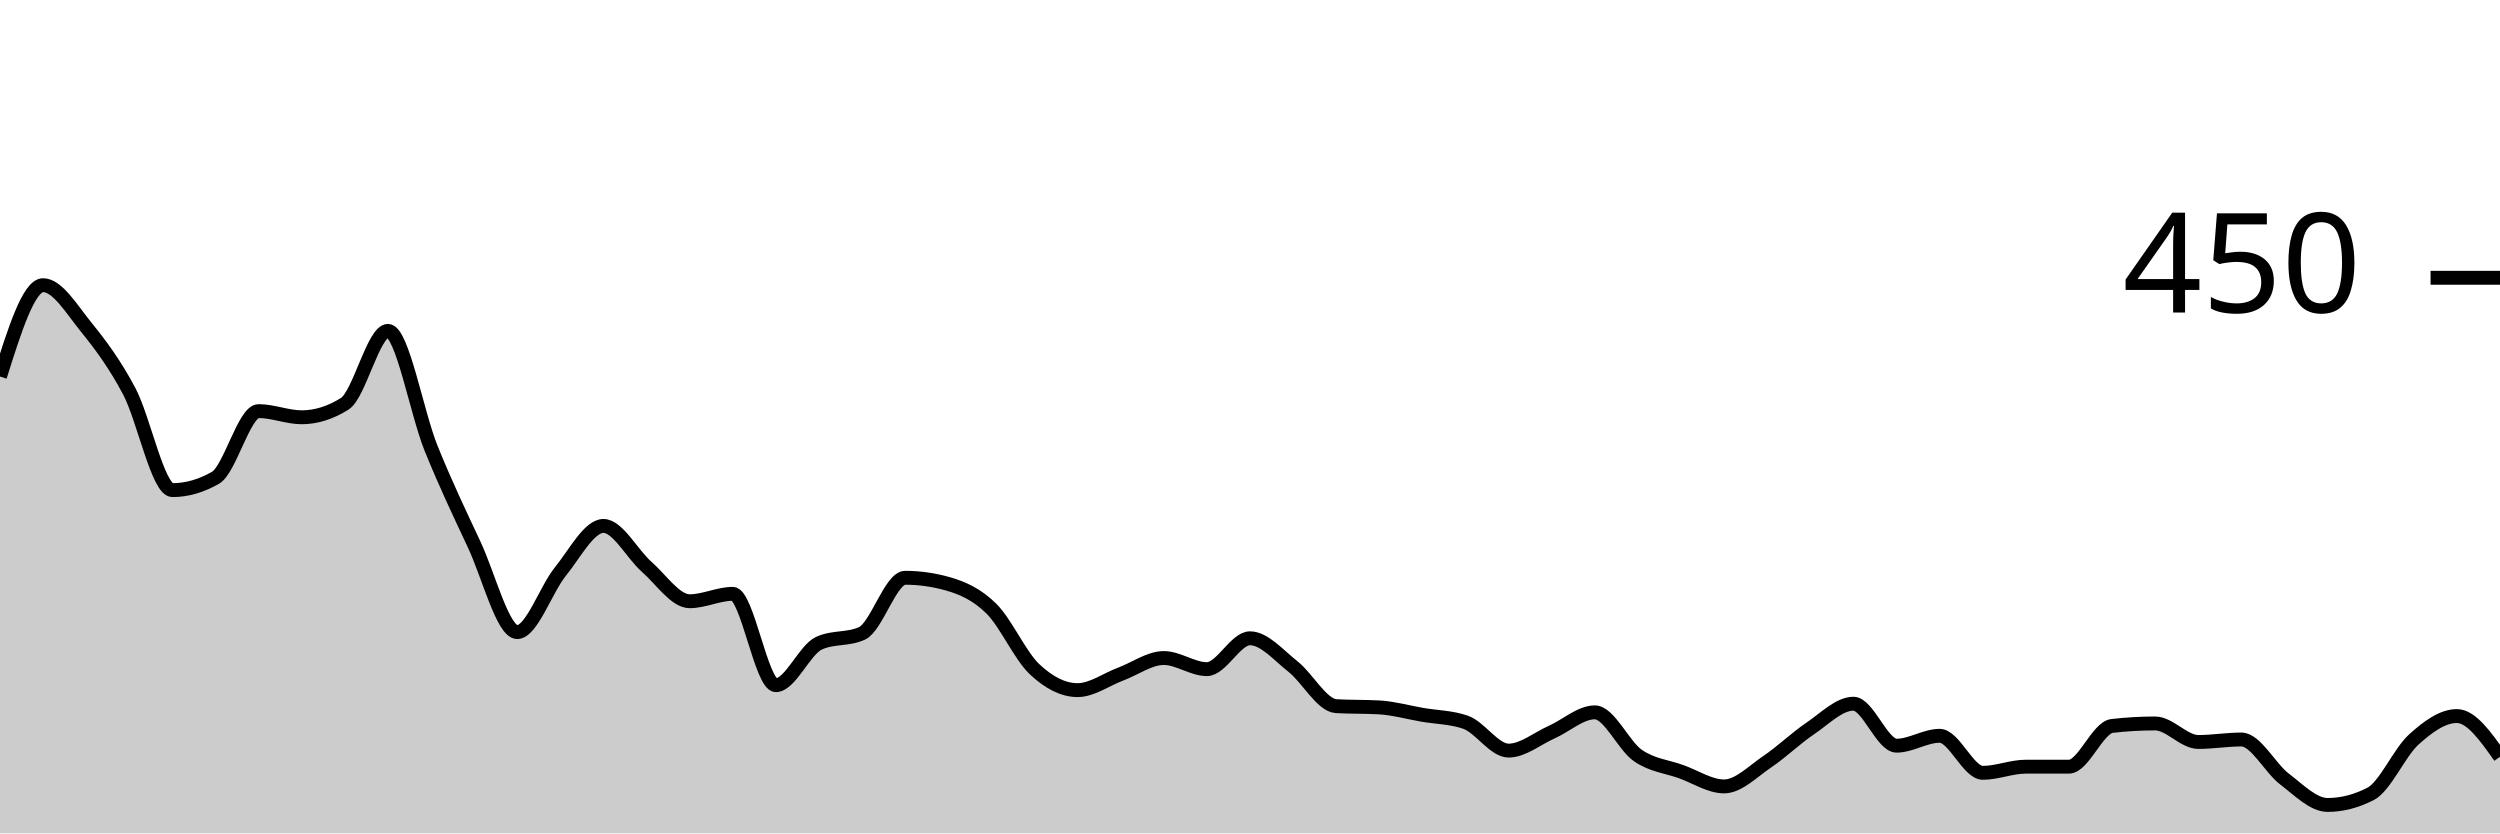
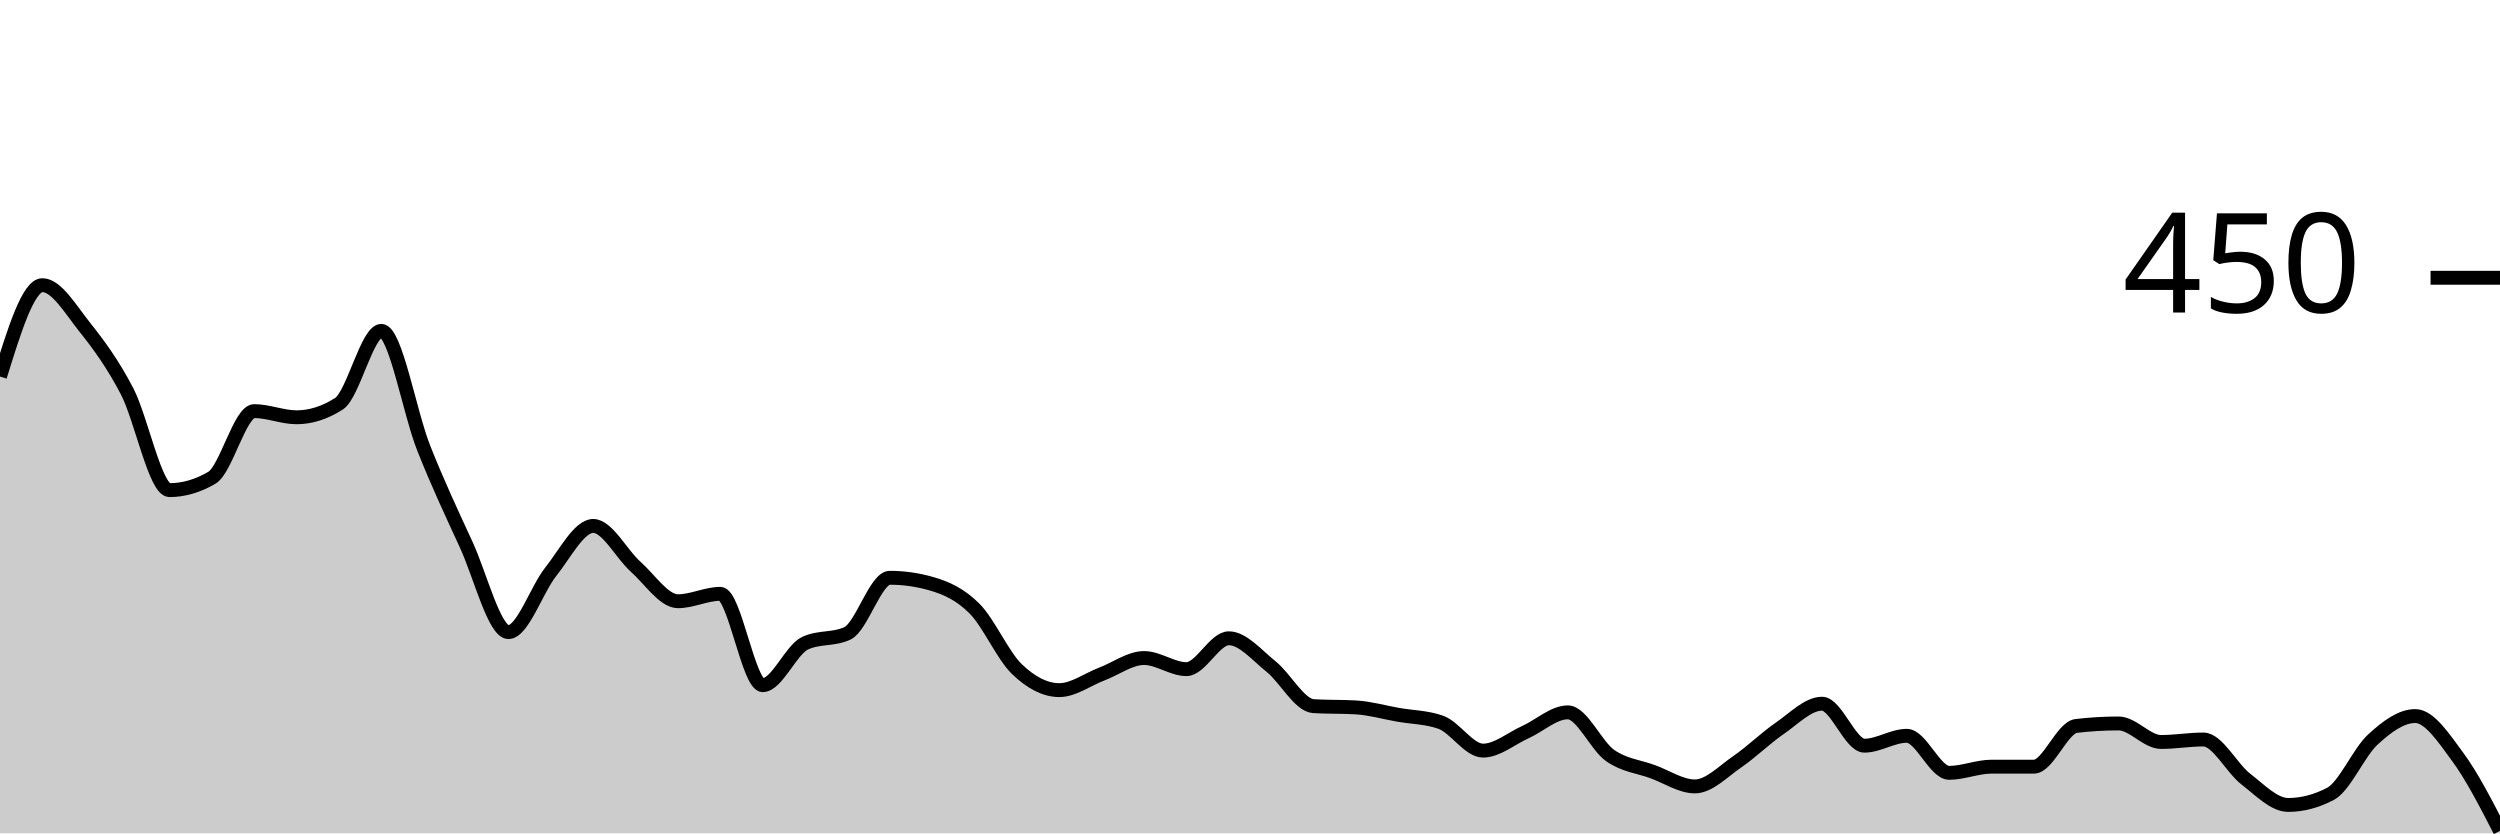
<svg xmlns="http://www.w3.org/2000/svg" viewBox="0 0 180 60">
  <g transform="translate(0,20)">
-     <path class="area" fill="rgba(0, 0, 0, 0.2)" d="M0,7.111C1.034,3.822,2.069,0.533,3.103,0.533C4.138,0.533,5.172,2.281,6.207,3.556C7.241,4.83,8.276,6.222,9.31,8.178C10.345,10.133,11.379,15.289,12.414,15.289C13.448,15.289,14.483,14.993,15.517,14.4C16.552,13.807,17.586,9.6,18.621,9.6C19.655,9.6,20.69,10.044,21.724,10.044C22.759,10.044,23.793,9.719,24.828,9.067C25.862,8.415,26.897,3.822,27.931,3.822C28.966,3.822,30,9.704,31.034,12.267C32.069,14.83,33.103,16.993,34.138,19.2C35.172,21.407,36.207,25.511,37.241,25.511C38.276,25.511,39.31,22.43,40.345,21.156C41.379,19.881,42.414,17.867,43.448,17.867C44.483,17.867,45.517,19.896,46.552,20.8C47.586,21.704,48.621,23.289,49.655,23.289C50.69,23.289,51.724,22.756,52.759,22.756C53.793,22.756,54.828,29.333,55.862,29.333C56.897,29.333,57.931,26.785,58.966,26.311C60,25.837,61.034,26.074,62.069,25.6C63.103,25.126,64.138,21.6,65.172,21.6C66.207,21.6,67.241,21.748,68.276,22.044C69.31,22.341,70.345,22.8,71.379,23.822C72.414,24.844,73.448,27.2,74.483,28.178C75.517,29.156,76.552,29.689,77.586,29.689C78.621,29.689,79.655,28.919,80.69,28.533C81.724,28.148,82.759,27.378,83.793,27.378C84.828,27.378,85.862,28.178,86.897,28.178C87.931,28.178,88.966,25.956,90,25.956C91.034,25.956,92.069,27.185,93.103,28C94.138,28.815,95.172,30.785,96.207,30.844C97.241,30.904,98.276,30.874,99.31,30.933C100.345,30.993,101.379,31.289,102.414,31.467C103.448,31.644,104.483,31.644,105.517,32C106.552,32.356,107.586,34.044,108.621,34.044C109.655,34.044,110.69,33.17,111.724,32.711C112.759,32.252,113.793,31.289,114.828,31.289C115.862,31.289,116.897,33.689,117.931,34.4C118.966,35.111,120,35.185,121.034,35.556C122.069,35.926,123.103,36.622,124.138,36.622C125.172,36.622,126.207,35.541,127.241,34.844C128.276,34.148,129.31,33.141,130.345,32.444C131.379,31.748,132.414,30.667,133.448,30.667C134.483,30.667,135.517,33.689,136.552,33.689C137.586,33.689,138.621,32.978,139.655,32.978C140.69,32.978,141.724,35.644,142.759,35.644C143.793,35.644,144.828,35.2,145.862,35.2C146.897,35.2,147.931,35.2,148.966,35.2C150,35.2,151.034,32.385,152.069,32.267C153.103,32.148,154.138,32.089,155.172,32.089C156.207,32.089,157.241,33.422,158.276,33.422C159.31,33.422,160.345,33.244,161.379,33.244C162.414,33.244,163.448,35.304,164.483,36.089C165.517,36.874,166.552,37.956,167.586,37.956C168.621,37.956,169.655,37.689,170.69,37.156C171.724,36.622,172.759,34.178,173.793,33.244C174.828,32.311,175.862,31.556,176.897,31.556C177.931,31.556,178.966,33.022,180,34.489L180,40C178.966,40,177.931,40,176.897,40C175.862,40,174.828,40,173.793,40C172.759,40,171.724,40,170.69,40C169.655,40,168.621,40,167.586,40C166.552,40,165.517,40,164.483,40C163.448,40,162.414,40,161.379,40C160.345,40,159.31,40,158.276,40C157.241,40,156.207,40,155.172,40C154.138,40,153.103,40,152.069,40C151.034,40,150,40,148.966,40C147.931,40,146.897,40,145.862,40C144.828,40,143.793,40,142.759,40C141.724,40,140.69,40,139.655,40C138.621,40,137.586,40,136.552,40C135.517,40,134.483,40,133.448,40C132.414,40,131.379,40,130.345,40C129.31,40,128.276,40,127.241,40C126.207,40,125.172,40,124.138,40C123.103,40,122.069,40,121.034,40C120,40,118.966,40,117.931,40C116.897,40,115.862,40,114.828,40C113.793,40,112.759,40,111.724,40C110.69,40,109.655,40,108.621,40C107.586,40,106.552,40,105.517,40C104.483,40,103.448,40,102.414,40C101.379,40,100.345,40,99.31,40C98.276,40,97.241,40,96.207,40C95.172,40,94.138,40,93.103,40C92.069,40,91.034,40,90,40C88.966,40,87.931,40,86.897,40C85.862,40,84.828,40,83.793,40C82.759,40,81.724,40,80.69,40C79.655,40,78.621,40,77.586,40C76.552,40,75.517,40,74.483,40C73.448,40,72.414,40,71.379,40C70.345,40,69.31,40,68.276,40C67.241,40,66.207,40,65.172,40C64.138,40,63.103,40,62.069,40C61.034,40,60,40,58.966,40C57.931,40,56.897,40,55.862,40C54.828,40,53.793,40,52.759,40C51.724,40,50.69,40,49.655,40C48.621,40,47.586,40,46.552,40C45.517,40,44.483,40,43.448,40C42.414,40,41.379,40,40.345,40C39.31,40,38.276,40,37.241,40C36.207,40,35.172,40,34.138,40C33.103,40,32.069,40,31.034,40C30,40,28.966,40,27.931,40C26.897,40,25.862,40,24.828,40C23.793,40,22.759,40,21.724,40C20.69,40,19.655,40,18.621,40C17.586,40,16.552,40,15.517,40C14.483,40,13.448,40,12.414,40C11.379,40,10.345,40,9.31,40C8.276,40,7.241,40,6.207,40C5.172,40,4.138,40,3.103,40C2.069,40,1.034,40,0,40Z" />
-     <path class="line" stroke="black" fill="none" d="M0,7.111C1.034,3.822,2.069,0.533,3.103,0.533C4.138,0.533,5.172,2.281,6.207,3.556C7.241,4.83,8.276,6.222,9.31,8.178C10.345,10.133,11.379,15.289,12.414,15.289C13.448,15.289,14.483,14.993,15.517,14.4C16.552,13.807,17.586,9.6,18.621,9.6C19.655,9.6,20.69,10.044,21.724,10.044C22.759,10.044,23.793,9.719,24.828,9.067C25.862,8.415,26.897,3.822,27.931,3.822C28.966,3.822,30,9.704,31.034,12.267C32.069,14.83,33.103,16.993,34.138,19.2C35.172,21.407,36.207,25.511,37.241,25.511C38.276,25.511,39.31,22.43,40.345,21.156C41.379,19.881,42.414,17.867,43.448,17.867C44.483,17.867,45.517,19.896,46.552,20.8C47.586,21.704,48.621,23.289,49.655,23.289C50.69,23.289,51.724,22.756,52.759,22.756C53.793,22.756,54.828,29.333,55.862,29.333C56.897,29.333,57.931,26.785,58.966,26.311C60,25.837,61.034,26.074,62.069,25.6C63.103,25.126,64.138,21.6,65.172,21.6C66.207,21.6,67.241,21.748,68.276,22.044C69.31,22.341,70.345,22.8,71.379,23.822C72.414,24.844,73.448,27.2,74.483,28.178C75.517,29.156,76.552,29.689,77.586,29.689C78.621,29.689,79.655,28.919,80.69,28.533C81.724,28.148,82.759,27.378,83.793,27.378C84.828,27.378,85.862,28.178,86.897,28.178C87.931,28.178,88.966,25.956,90,25.956C91.034,25.956,92.069,27.185,93.103,28C94.138,28.815,95.172,30.785,96.207,30.844C97.241,30.904,98.276,30.874,99.31,30.933C100.345,30.993,101.379,31.289,102.414,31.467C103.448,31.644,104.483,31.644,105.517,32C106.552,32.356,107.586,34.044,108.621,34.044C109.655,34.044,110.69,33.17,111.724,32.711C112.759,32.252,113.793,31.289,114.828,31.289C115.862,31.289,116.897,33.689,117.931,34.4C118.966,35.111,120,35.185,121.034,35.556C122.069,35.926,123.103,36.622,124.138,36.622C125.172,36.622,126.207,35.541,127.241,34.844C128.276,34.148,129.31,33.141,130.345,32.444C131.379,31.748,132.414,30.667,133.448,30.667C134.483,30.667,135.517,33.689,136.552,33.689C137.586,33.689,138.621,32.978,139.655,32.978C140.69,32.978,141.724,35.644,142.759,35.644C143.793,35.644,144.828,35.2,145.862,35.2C146.897,35.2,147.931,35.2,148.966,35.2C150,35.2,151.034,32.385,152.069,32.267C153.103,32.148,154.138,32.089,155.172,32.089C156.207,32.089,157.241,33.422,158.276,33.422C159.31,33.422,160.345,33.244,161.379,33.244C162.414,33.244,163.448,35.304,164.483,36.089C165.517,36.874,166.552,37.956,167.586,37.956C168.621,37.956,169.655,37.689,170.69,37.156C171.724,36.622,172.759,34.178,173.793,33.244C174.828,32.311,175.862,31.556,176.897,31.556C177.931,31.556,178.966,33.022,180,34.489" />
+     <path class="area" fill="rgba(0, 0, 0, 0.2)" d="M0,7.111C1.017,3.822,2.034,0.533,3.051,0.533C4.068,0.533,5.085,2.281,6.102,3.556C7.119,4.83,8.136,6.222,9.153,8.178C10.169,10.133,11.186,15.289,12.203,15.289C13.22,15.289,14.237,14.993,15.254,14.4C16.271,13.807,17.288,9.6,18.305,9.6C19.322,9.6,20.339,10.044,21.356,10.044C22.373,10.044,23.39,9.719,24.407,9.067C25.424,8.415,26.441,3.822,27.458,3.822C28.475,3.822,29.492,9.704,30.508,12.267C31.525,14.83,32.542,16.993,33.559,19.2C34.576,21.407,35.593,25.511,36.61,25.511C37.627,25.511,38.644,22.43,39.661,21.156C40.678,19.881,41.695,17.867,42.712,17.867C43.729,17.867,44.746,19.896,45.763,20.8C46.78,21.704,47.797,23.289,48.814,23.289C49.831,23.289,50.847,22.756,51.864,22.756C52.881,22.756,53.898,29.333,54.915,29.333C55.932,29.333,56.949,26.785,57.966,26.311C58.983,25.837,60,26.074,61.017,25.6C62.034,25.126,63.051,21.6,64.068,21.6C65.085,21.6,66.102,21.748,67.119,22.044C68.136,22.341,69.153,22.8,70.169,23.822C71.186,24.844,72.203,27.2,73.22,28.178C74.237,29.156,75.254,29.689,76.271,29.689C77.288,29.689,78.305,28.919,79.322,28.533C80.339,28.148,81.356,27.378,82.373,27.378C83.39,27.378,84.407,28.178,85.424,28.178C86.441,28.178,87.458,25.956,88.475,25.956C89.492,25.956,90.508,27.185,91.525,28C92.542,28.815,93.559,30.785,94.576,30.844C95.593,30.904,96.61,30.874,97.627,30.933C98.644,30.993,99.661,31.289,100.678,31.467C101.695,31.644,102.712,31.644,103.729,32C104.746,32.356,105.763,34.044,106.78,34.044C107.797,34.044,108.814,33.17,109.831,32.711C110.847,32.252,111.864,31.289,112.881,31.289C113.898,31.289,114.915,33.689,115.932,34.4C116.949,35.111,117.966,35.185,118.983,35.556C120,35.926,121.017,36.622,122.034,36.622C123.051,36.622,124.068,35.541,125.085,34.844C126.102,34.148,127.119,33.141,128.136,32.444C129.153,31.748,130.169,30.667,131.186,30.667C132.203,30.667,133.22,33.689,134.237,33.689C135.254,33.689,136.271,32.978,137.288,32.978C138.305,32.978,139.322,35.644,140.339,35.644C141.356,35.644,142.373,35.2,143.39,35.2C144.407,35.2,145.424,35.2,146.441,35.2C147.458,35.2,148.475,32.385,149.492,32.267C150.508,32.148,151.525,32.089,152.542,32.089C153.559,32.089,154.576,33.422,155.593,33.422C156.61,33.422,157.627,33.244,158.644,33.244C159.661,33.244,160.678,35.304,161.695,36.089C162.712,36.874,163.729,37.956,164.746,37.956C165.763,37.956,166.78,37.689,167.797,37.156C168.814,36.622,169.831,34.178,170.847,33.244C171.864,32.311,172.881,31.556,173.898,31.556C174.915,31.556,175.932,33.111,176.949,34.489C177.966,35.867,178.983,37.844,180,39.822L180,40C178.983,40,177.966,40,176.949,40C175.932,40,174.915,40,173.898,40C172.881,40,171.864,40,170.847,40C169.831,40,168.814,40,167.797,40C166.78,40,165.763,40,164.746,40C163.729,40,162.712,40,161.695,40C160.678,40,159.661,40,158.644,40C157.627,40,156.61,40,155.593,40C154.576,40,153.559,40,152.542,40C151.525,40,150.508,40,149.492,40C148.475,40,147.458,40,146.441,40C145.424,40,144.407,40,143.39,40C142.373,40,141.356,40,140.339,40C139.322,40,138.305,40,137.288,40C136.271,40,135.254,40,134.237,40C133.22,40,132.203,40,131.186,40C130.169,40,129.153,40,128.136,40C127.119,40,126.102,40,125.085,40C124.068,40,123.051,40,122.034,40C121.017,40,120,40,118.983,40C117.966,40,116.949,40,115.932,40C114.915,40,113.898,40,112.881,40C111.864,40,110.847,40,109.831,40C108.814,40,107.797,40,106.78,40C105.763,40,104.746,40,103.729,40C102.712,40,101.695,40,100.678,40C99.661,40,98.644,40,97.627,40C96.61,40,95.593,40,94.576,40C93.559,40,92.542,40,91.525,40C90.508,40,89.492,40,88.475,40C87.458,40,86.441,40,85.424,40C84.407,40,83.39,40,82.373,40C81.356,40,80.339,40,79.322,40C78.305,40,77.288,40,76.271,40C75.254,40,74.237,40,73.22,40C72.203,40,71.186,40,70.169,40C69.153,40,68.136,40,67.119,40C66.102,40,65.085,40,64.068,40C63.051,40,62.034,40,61.017,40C60,40,58.983,40,57.966,40C56.949,40,55.932,40,54.915,40C53.898,40,52.881,40,51.864,40C50.847,40,49.831,40,48.814,40C47.797,40,46.78,40,45.763,40C44.746,40,43.729,40,42.712,40C41.695,40,40.678,40,39.661,40C38.644,40,37.627,40,36.61,40C35.593,40,34.576,40,33.559,40C32.542,40,31.525,40,30.508,40C29.492,40,28.475,40,27.458,40C26.441,40,25.424,40,24.407,40C23.39,40,22.373,40,21.356,40C20.339,40,19.322,40,18.305,40C17.288,40,16.271,40,15.254,40C14.237,40,13.22,40,12.203,40C11.186,40,10.169,40,9.153,40C8.136,40,7.119,40,6.102,40C5.085,40,4.068,40,3.051,40C2.034,40,1.017,40,0,40Z" />
+     <path class="line" stroke="black" fill="none" d="M0,7.111C1.017,3.822,2.034,0.533,3.051,0.533C4.068,0.533,5.085,2.281,6.102,3.556C7.119,4.83,8.136,6.222,9.153,8.178C10.169,10.133,11.186,15.289,12.203,15.289C13.22,15.289,14.237,14.993,15.254,14.4C16.271,13.807,17.288,9.6,18.305,9.6C19.322,9.6,20.339,10.044,21.356,10.044C22.373,10.044,23.39,9.719,24.407,9.067C25.424,8.415,26.441,3.822,27.458,3.822C28.475,3.822,29.492,9.704,30.508,12.267C31.525,14.83,32.542,16.993,33.559,19.2C34.576,21.407,35.593,25.511,36.61,25.511C37.627,25.511,38.644,22.43,39.661,21.156C40.678,19.881,41.695,17.867,42.712,17.867C43.729,17.867,44.746,19.896,45.763,20.8C46.78,21.704,47.797,23.289,48.814,23.289C49.831,23.289,50.847,22.756,51.864,22.756C52.881,22.756,53.898,29.333,54.915,29.333C55.932,29.333,56.949,26.785,57.966,26.311C58.983,25.837,60,26.074,61.017,25.6C62.034,25.126,63.051,21.6,64.068,21.6C65.085,21.6,66.102,21.748,67.119,22.044C68.136,22.341,69.153,22.8,70.169,23.822C71.186,24.844,72.203,27.2,73.22,28.178C74.237,29.156,75.254,29.689,76.271,29.689C77.288,29.689,78.305,28.919,79.322,28.533C80.339,28.148,81.356,27.378,82.373,27.378C83.39,27.378,84.407,28.178,85.424,28.178C86.441,28.178,87.458,25.956,88.475,25.956C89.492,25.956,90.508,27.185,91.525,28C92.542,28.815,93.559,30.785,94.576,30.844C95.593,30.904,96.61,30.874,97.627,30.933C98.644,30.993,99.661,31.289,100.678,31.467C101.695,31.644,102.712,31.644,103.729,32C104.746,32.356,105.763,34.044,106.78,34.044C107.797,34.044,108.814,33.17,109.831,32.711C110.847,32.252,111.864,31.289,112.881,31.289C113.898,31.289,114.915,33.689,115.932,34.4C116.949,35.111,117.966,35.185,118.983,35.556C120,35.926,121.017,36.622,122.034,36.622C123.051,36.622,124.068,35.541,125.085,34.844C126.102,34.148,127.119,33.141,128.136,32.444C129.153,31.748,130.169,30.667,131.186,30.667C132.203,30.667,133.22,33.689,134.237,33.689C135.254,33.689,136.271,32.978,137.288,32.978C138.305,32.978,139.322,35.644,140.339,35.644C141.356,35.644,142.373,35.2,143.39,35.2C144.407,35.2,145.424,35.2,146.441,35.2C147.458,35.2,148.475,32.385,149.492,32.267C150.508,32.148,151.525,32.089,152.542,32.089C153.559,32.089,154.576,33.422,155.593,33.422C156.61,33.422,157.627,33.244,158.644,33.244C159.661,33.244,160.678,35.304,161.695,36.089C162.712,36.874,163.729,37.956,164.746,37.956C165.763,37.956,166.78,37.689,167.797,37.156C168.814,36.622,169.831,34.178,170.847,33.244C171.864,32.311,172.881,31.556,173.898,31.556C174.915,31.556,175.932,33.111,176.949,34.489C177.966,35.867,178.983,37.844,180,39.822" />
    <path class="axis-ceiling" stroke-width="1" stroke="black" fill="none" d="M175,0L180,0" />
    <text class="axis-ceiling-label" font-family="sans-serif" text-anchor="end" font-size="10px" x="170" y="2.5">450</text>
  </g>
</svg>
